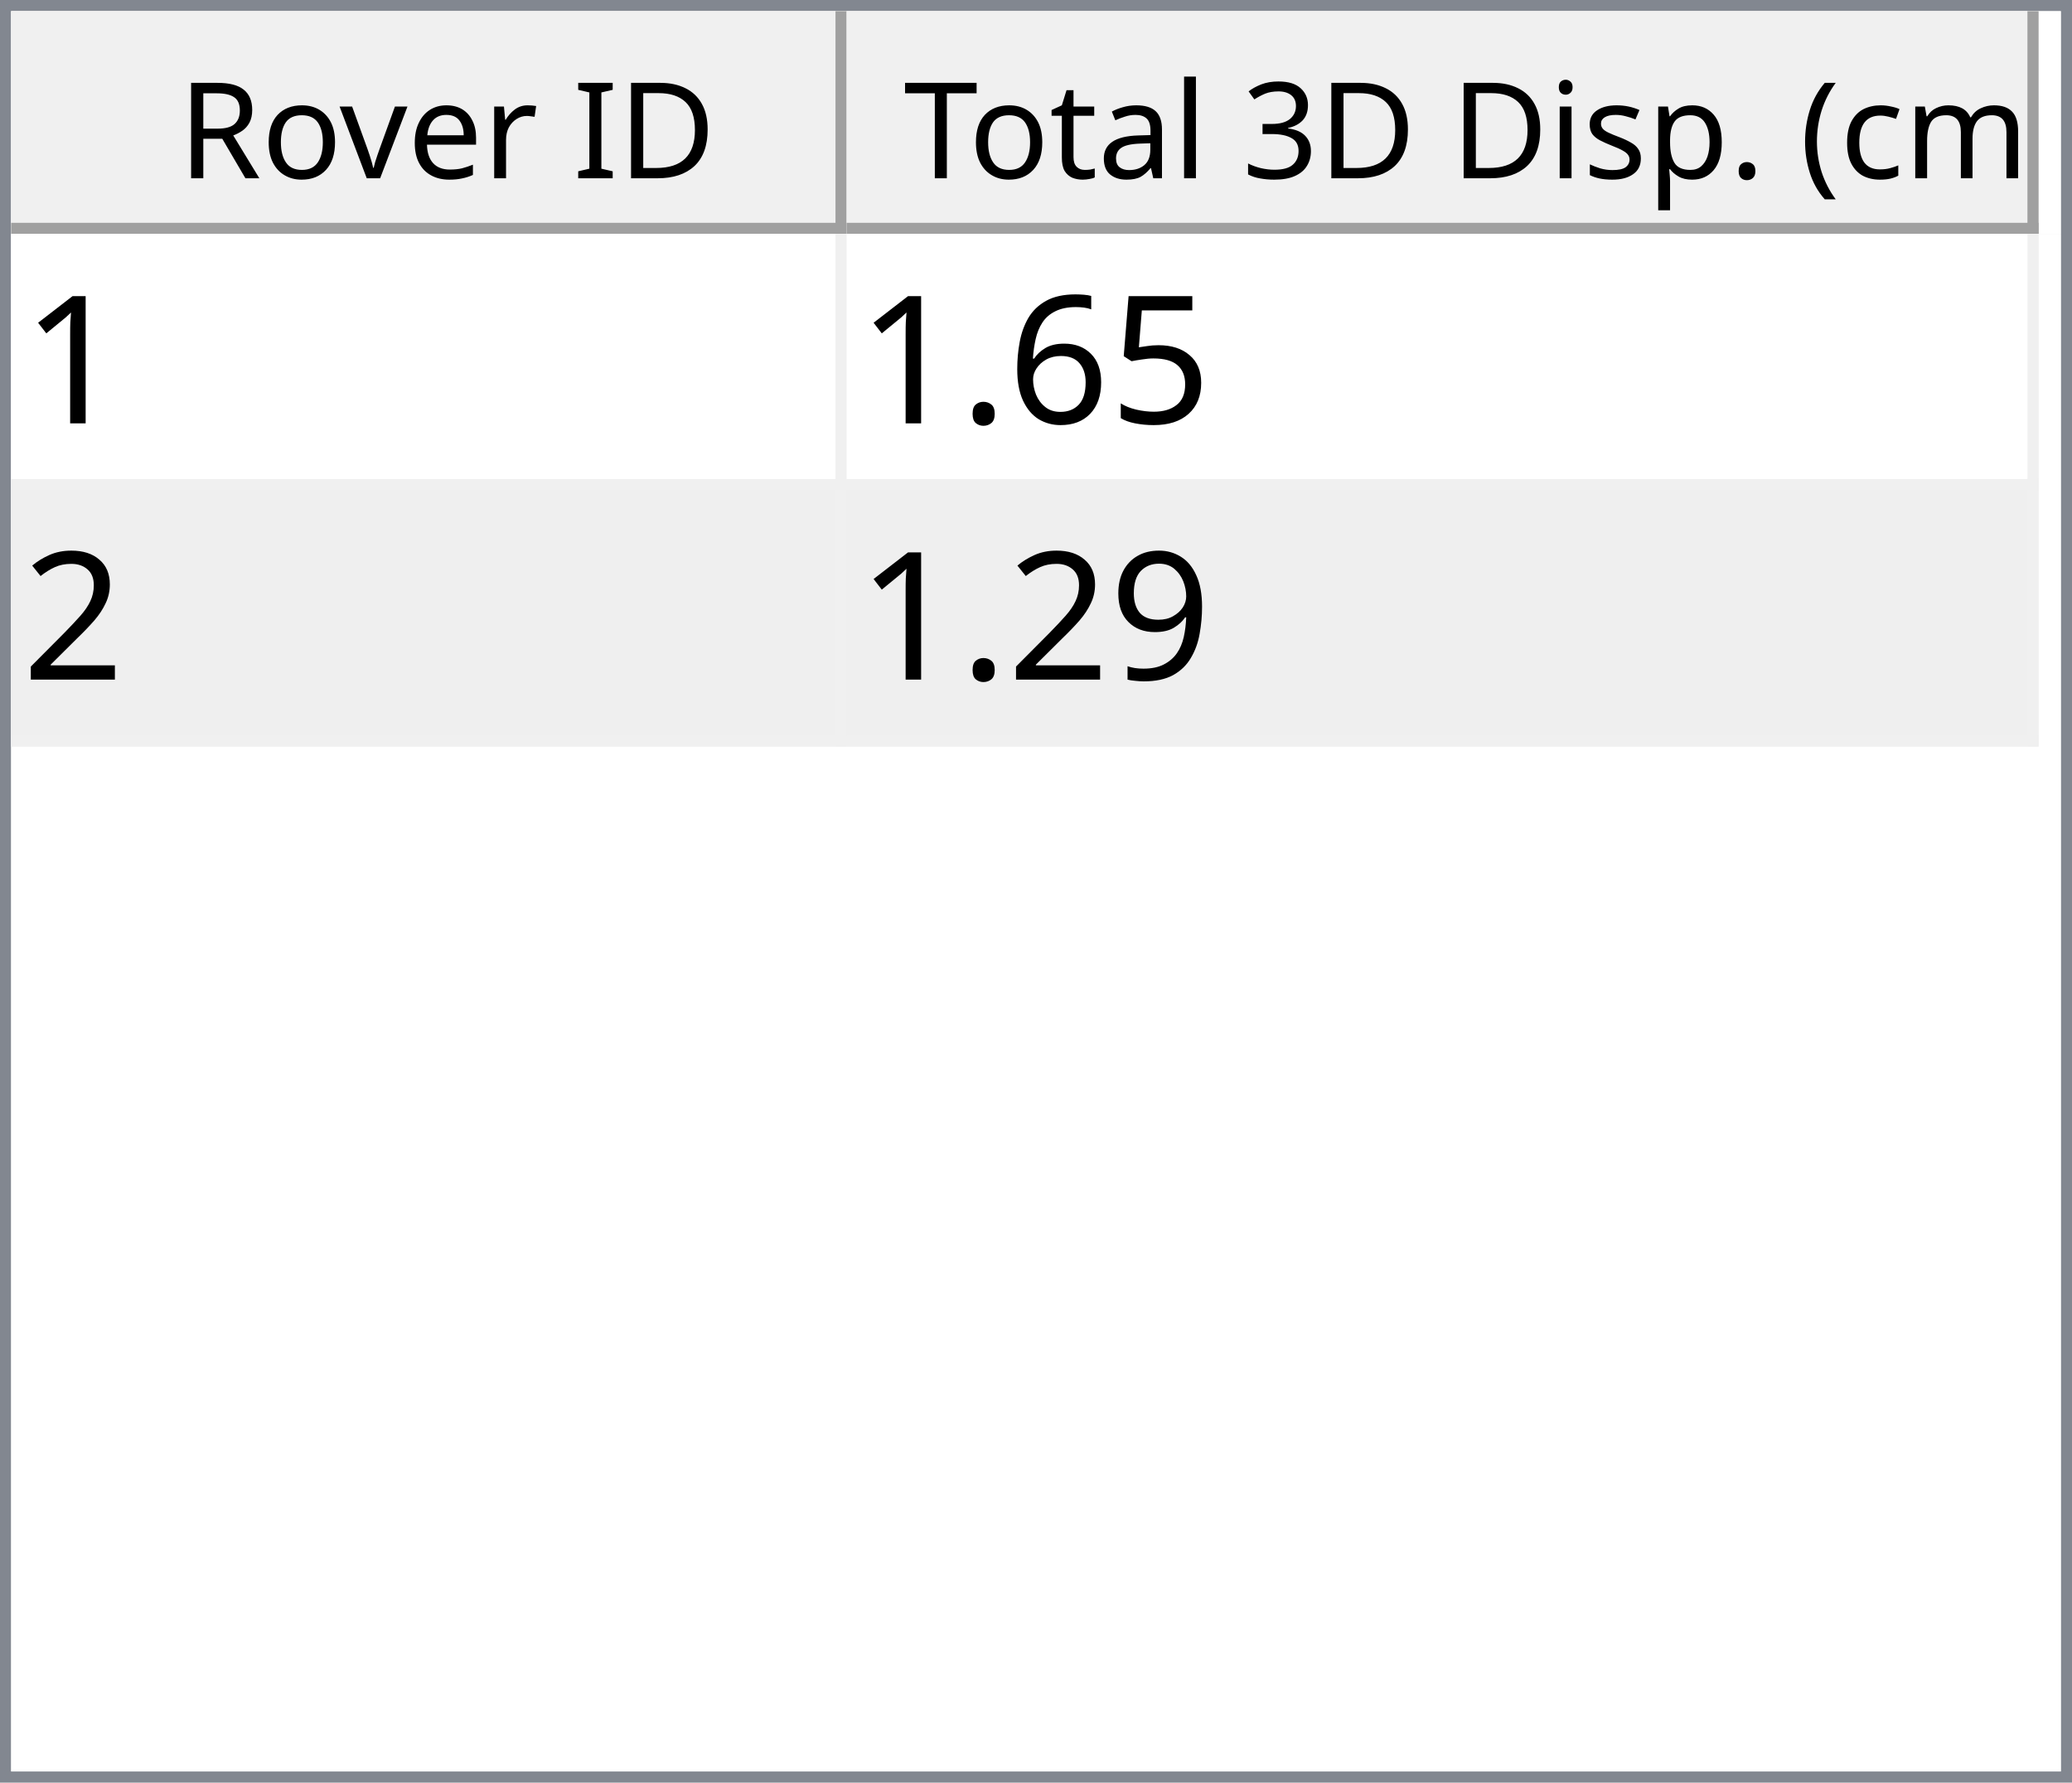
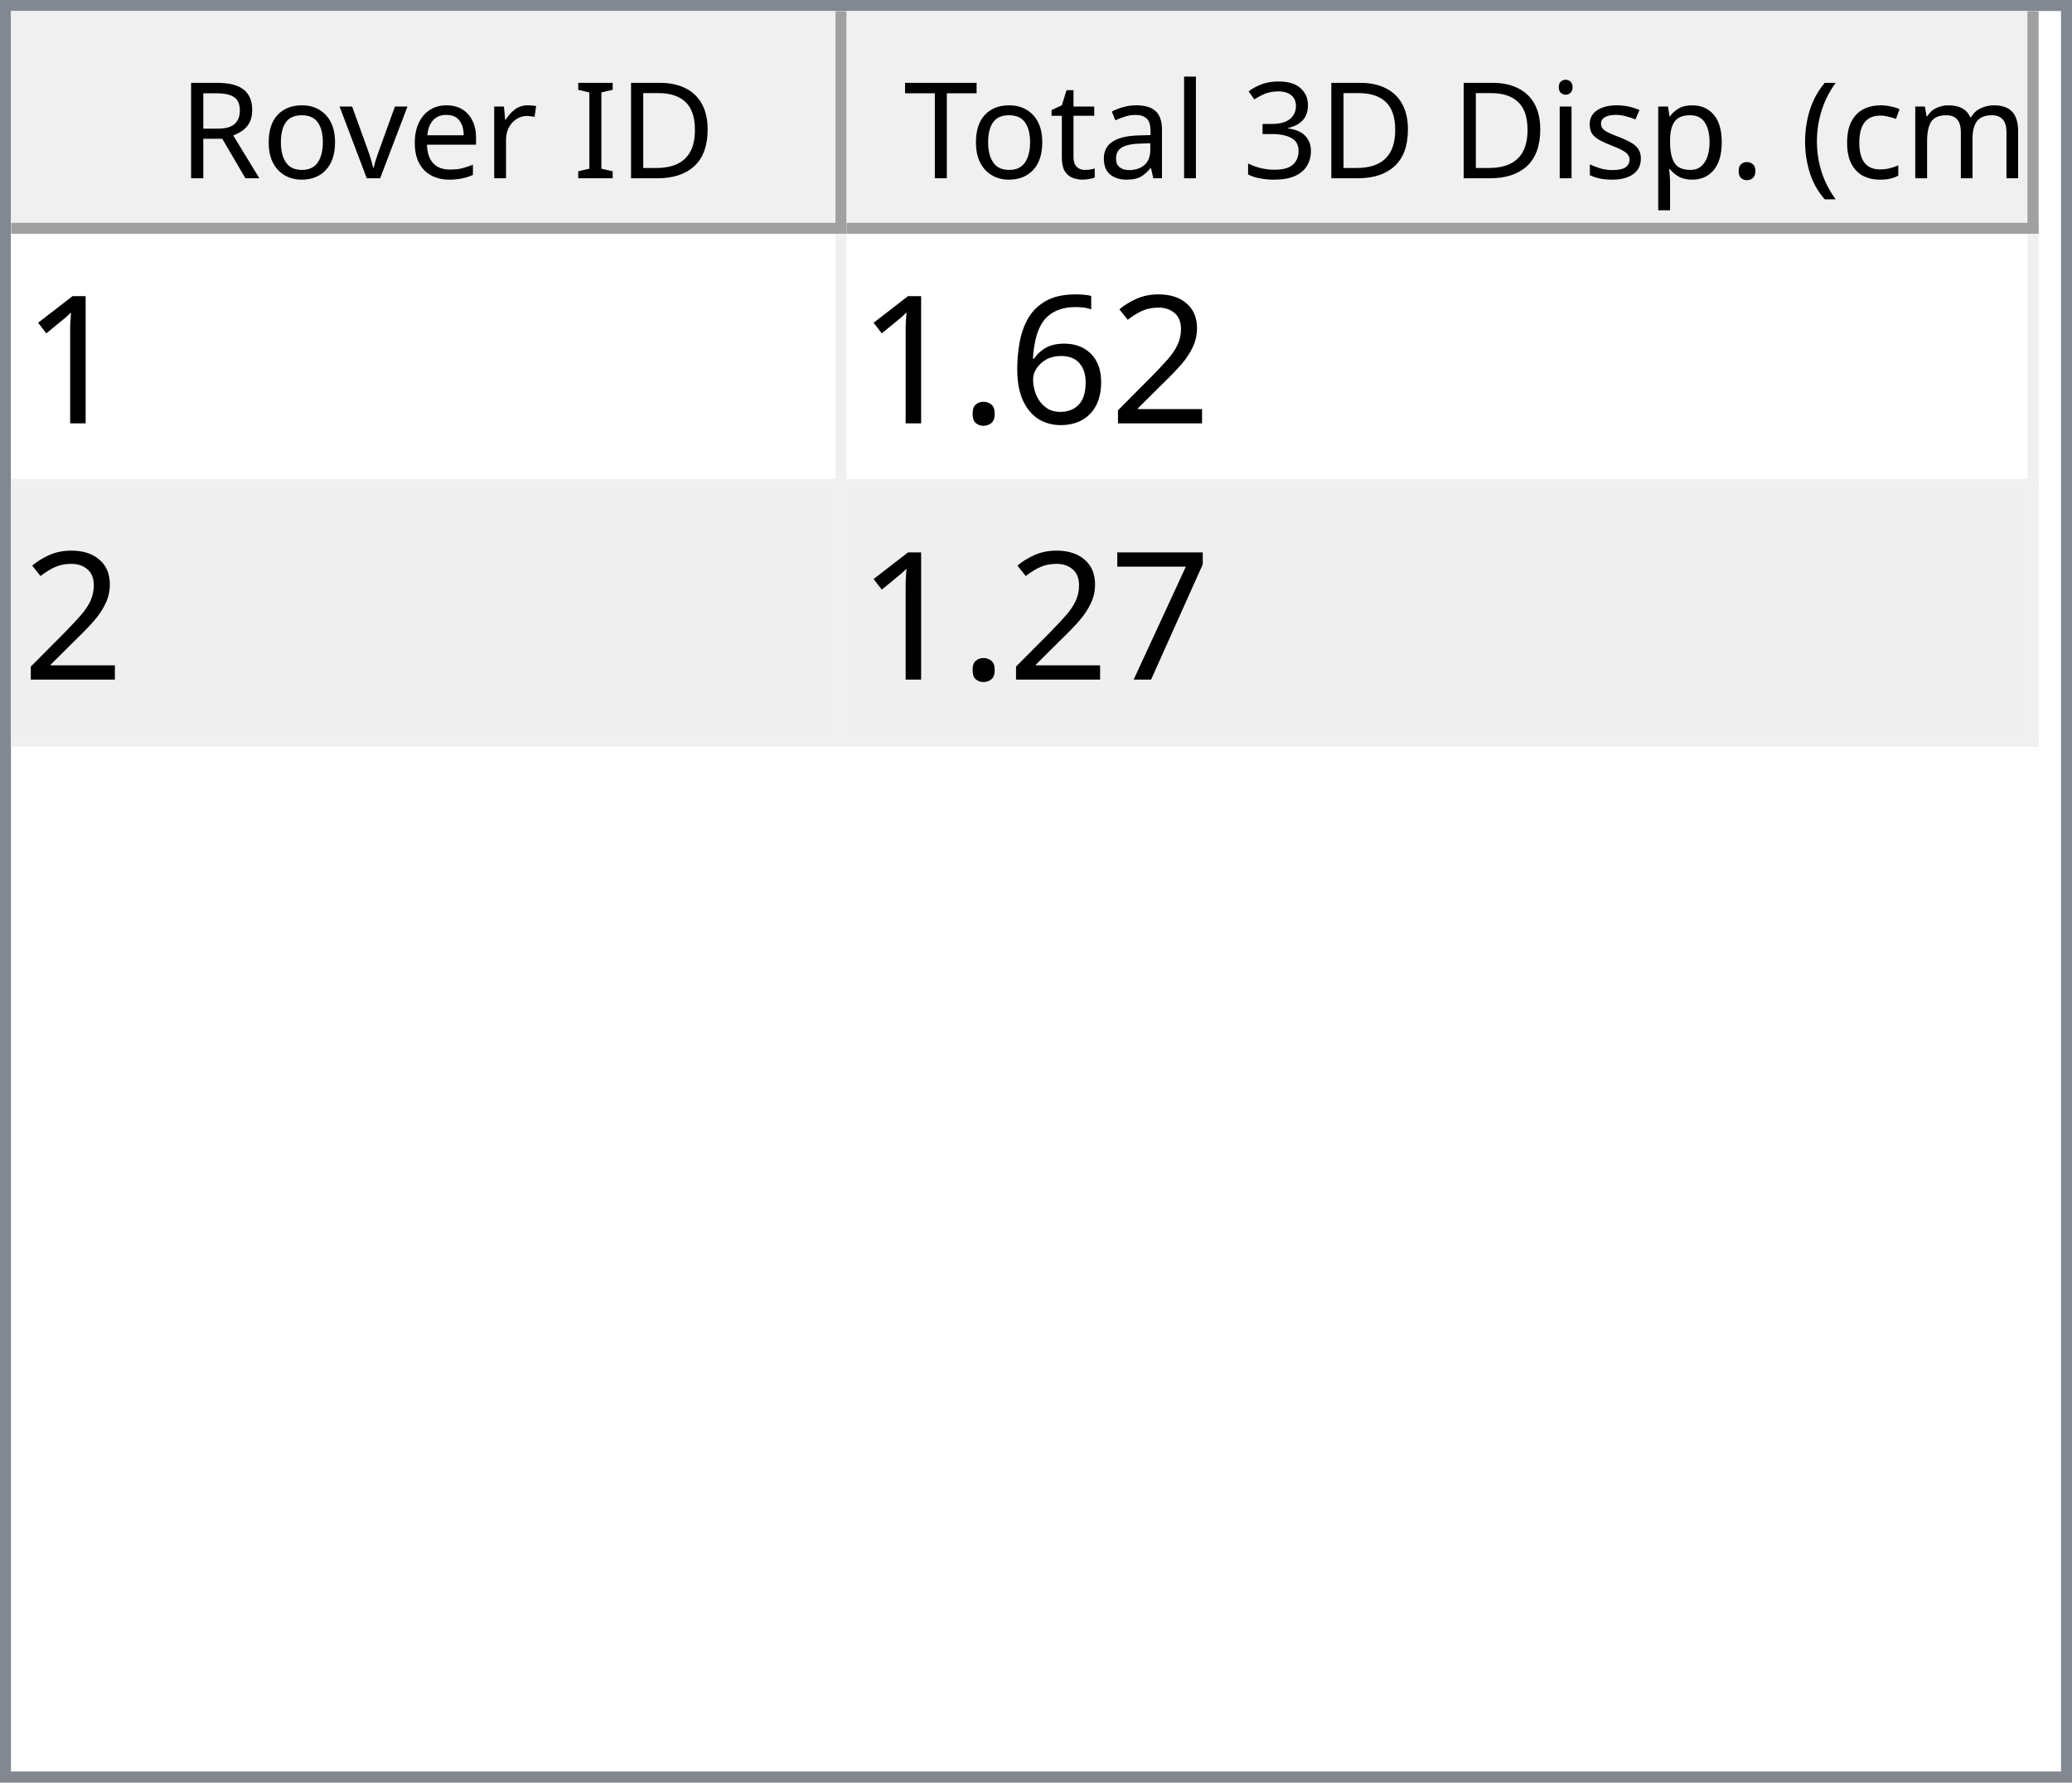
<svg xmlns="http://www.w3.org/2000/svg" style="fill-opacity:1; color-rendering:auto; color-interpolation:auto; text-rendering:auto; stroke:black; stroke-linecap:square; stroke-miterlimit:10; shape-rendering:auto; stroke-opacity:1; fill:black; stroke-dasharray:none; font-weight:normal; stroke-width:1; font-family:'Dialog'; font-style:normal; stroke-linejoin:miter; font-size:12px; stroke-dashoffset:0; image-rendering:auto;" width="186" height="160">
  <defs id="genericDefs" />
  <g>
    <defs id="defs1">
      <clipPath clipPathUnits="userSpaceOnUse" id="clipPath1">
        <path d="M0 0 L186 0 L186 160 L0 160 L0 0 Z" />
      </clipPath>
      <clipPath clipPathUnits="userSpaceOnUse" id="clipPath2">
        <path d="M0 0 L0 160 L186 160 L186 0 Z" />
      </clipPath>
      <clipPath clipPathUnits="userSpaceOnUse" id="clipPath3">
        <path d="M0 0 L0 20 L184 20 L184 0 Z" />
      </clipPath>
      <clipPath clipPathUnits="userSpaceOnUse" id="clipPath4">
        <path d="M0 0 L0 20 L75 20 L75 0 Z" />
      </clipPath>
      <clipPath clipPathUnits="userSpaceOnUse" id="clipPath5">
        <path d="M1 1 L1 19 L74 19 L74 1 Z" />
      </clipPath>
      <clipPath clipPathUnits="userSpaceOnUse" id="clipPath6">
        <path d="M0 0 L0 18 L73 18 L73 0 Z" />
      </clipPath>
      <clipPath clipPathUnits="userSpaceOnUse" id="clipPath7">
        <path d="M-0.5 -0.5 L-0.5 19.5 L74.5 19.5 L74.5 -0.5 Z" />
      </clipPath>
      <clipPath clipPathUnits="userSpaceOnUse" id="clipPath8">
        <path d="M0 0 L0 20 L107 20 L107 0 Z" />
      </clipPath>
      <clipPath clipPathUnits="userSpaceOnUse" id="clipPath9">
        <path d="M1 1 L1 19 L106 19 L106 1 Z" />
      </clipPath>
      <clipPath clipPathUnits="userSpaceOnUse" id="clipPath10">
        <path d="M0 0 L0 18 L105 18 L105 0 Z" />
      </clipPath>
      <clipPath clipPathUnits="userSpaceOnUse" id="clipPath11">
        <path d="M-0.5 -0.5 L-0.5 19.5 L106.5 19.5 L106.5 -0.5 Z" />
      </clipPath>
      <clipPath clipPathUnits="userSpaceOnUse" id="clipPath12">
        <path d="M0 0 L0 138 L184 138 L184 0 Z" />
      </clipPath>
      <clipPath clipPathUnits="userSpaceOnUse" id="clipPath13">
        <path d="M0 0 L0 46 L182 46 L182 0 Z" />
      </clipPath>
      <clipPath clipPathUnits="userSpaceOnUse" id="clipPath14">
        <path d="M-0.5 -0.5 L-0.5 45.5 L181.5 45.5 L181.5 -0.5 Z" />
      </clipPath>
      <clipPath clipPathUnits="userSpaceOnUse" id="clipPath15">
        <path d="M0 0 L0 22 L74 22 L74 0 Z" />
      </clipPath>
      <clipPath clipPathUnits="userSpaceOnUse" id="clipPath16">
        <path d="M0 0 L0 22 L106 22 L106 0 Z" />
      </clipPath>
      <font horiz-adv-x="64.551" id="font1">
        <font-face ascent="107.91" descent="25.098" units-per-em="100" style="font-style:normal; font-family:Segoe UI; font-weight:normal;" />
        <missing-glyph horiz-adv-x="64.551" d="M8.109 0 L8.109 68.266 L56.453 68.266 L56.453 0 L8.109 0 ZM15.328 7.234 L49.219 7.234 L49.219 61.031 L15.328 61.031 L15.328 7.234 Z" />
        <glyph unicode="D" horiz-adv-x="70.117" d="M9.188 0 L9.188 70.016 L28.516 70.016 Q65.531 70.016 65.531 35.891 Q65.531 19.672 55.25 9.836 Q44.969 0 27.734 0 L9.188 0 ZM17.391 62.594 L17.391 7.422 L27.828 7.422 Q41.609 7.422 49.273 14.797 Q56.938 22.172 56.938 35.688 Q56.938 62.594 28.328 62.594 L17.391 62.594 Z" />
        <glyph unicode="I" horiz-adv-x="26.611" d="M17.391 0 L9.188 0 L9.188 70.016 L17.391 70.016 L17.391 0 Z" />
        <glyph unicode=" " horiz-adv-x="27.393" d="" />
        <glyph unicode="r" horiz-adv-x="34.766" d="M34.188 41.891 Q32.078 43.5 28.125 43.5 Q23 43.5 19.555 38.672 Q16.109 33.844 16.109 25.484 L16.109 0 L8.109 0 L8.109 50 L16.109 50 L16.109 39.703 L16.312 39.703 Q18.016 44.969 21.531 47.922 Q25.047 50.875 29.391 50.875 Q32.516 50.875 34.188 50.203 L34.188 41.891 Z" />
        <glyph unicode="e" horiz-adv-x="52.295" d="M48.297 23 L12.984 23 Q13.188 14.656 17.484 10.109 Q21.781 5.562 29.297 5.562 Q37.75 5.562 44.828 11.141 L44.828 3.609 Q38.234 -1.172 27.391 -1.172 Q16.797 -1.172 10.742 5.641 Q4.688 12.453 4.688 24.812 Q4.688 36.469 11.305 43.82 Q17.922 51.172 27.734 51.172 Q37.547 51.172 42.922 44.828 Q48.297 38.484 48.297 27.203 L48.297 23 ZM40.094 29.781 Q40.047 36.719 36.75 40.578 Q33.453 44.438 27.594 44.438 Q21.922 44.438 17.969 40.383 Q14.016 36.328 13.094 29.781 L40.094 29.781 Z" />
        <glyph unicode="v" horiz-adv-x="47.9" d="M47.406 50 L27.484 0 L19.625 0 L0.688 50 L9.469 50 L22.172 13.672 Q23.578 9.672 23.922 6.688 L24.125 6.688 Q24.609 10.453 25.688 13.484 L38.969 50 L47.406 50 Z" />
        <glyph unicode="o" horiz-adv-x="58.594" d="M29 -1.172 Q17.922 -1.172 11.305 5.836 Q4.688 12.844 4.688 24.422 Q4.688 37.016 11.57 44.094 Q18.453 51.172 30.172 51.172 Q41.359 51.172 47.633 44.289 Q53.906 37.406 53.906 25.203 Q53.906 13.234 47.141 6.031 Q40.375 -1.172 29 -1.172 ZM29.594 44.438 Q21.875 44.438 17.383 39.188 Q12.891 33.938 12.891 24.703 Q12.891 15.828 17.43 10.695 Q21.969 5.562 29.594 5.562 Q37.359 5.562 41.531 10.594 Q45.703 15.625 45.703 24.906 Q45.703 34.281 41.531 39.359 Q37.359 44.438 29.594 44.438 Z" />
        <glyph unicode="R" horiz-adv-x="59.814" d="M59.375 0 L49.609 0 L37.891 19.625 Q36.281 22.359 34.766 24.289 Q33.25 26.219 31.664 27.438 Q30.078 28.656 28.25 29.219 Q26.422 29.781 24.125 29.781 L17.391 29.781 L17.391 0 L9.188 0 L9.188 70.016 L30.078 70.016 Q34.672 70.016 38.555 68.867 Q42.438 67.719 45.289 65.375 Q48.141 63.031 49.758 59.547 Q51.375 56.062 51.375 51.375 Q51.375 47.703 50.273 44.656 Q49.172 41.609 47.148 39.211 Q45.125 36.812 42.266 35.133 Q39.406 33.453 35.844 32.516 L35.844 32.328 Q37.594 31.547 38.891 30.547 Q40.188 29.547 41.359 28.18 Q42.531 26.812 43.68 25.078 Q44.828 23.344 46.234 21.047 L59.375 0 ZM17.391 62.594 L17.391 37.203 L28.516 37.203 Q31.594 37.203 34.203 38.133 Q36.812 39.062 38.719 40.797 Q40.625 42.531 41.703 45.047 Q42.781 47.562 42.781 50.688 Q42.781 56.297 39.141 59.445 Q35.5 62.594 28.609 62.594 L17.391 62.594 Z" />
        <glyph unicode=")" horiz-adv-x="30.176" d="M8.297 -15.922 L1.172 -15.922 Q16.406 2.344 16.406 26.812 Q16.406 51.469 1.078 70.016 L8.297 70.016 Q23.531 52.156 23.531 26.703 Q23.531 1.375 8.297 -15.922 Z" />
        <glyph unicode="m" horiz-adv-x="86.133" d="M79.109 0 L71.094 0 L71.094 28.719 Q71.094 37.016 68.531 40.727 Q65.969 44.438 59.906 44.438 Q54.781 44.438 51.195 39.75 Q47.609 35.062 47.609 28.516 L47.609 0 L39.594 0 L39.594 29.688 Q39.594 44.438 28.219 44.438 Q22.953 44.438 19.531 40.016 Q16.109 35.594 16.109 28.516 L16.109 0 L8.109 0 L8.109 50 L16.109 50 L16.109 42.094 L16.312 42.094 Q21.625 51.172 31.844 51.172 Q36.969 51.172 40.773 48.312 Q44.578 45.453 46 40.828 Q51.562 51.172 62.594 51.172 Q79.109 51.172 79.109 30.812 L79.109 0 Z" />
        <glyph unicode="c" horiz-adv-x="46.191" d="M42.188 2.297 Q36.422 -1.172 28.516 -1.172 Q17.828 -1.172 11.258 5.789 Q4.688 12.75 4.688 23.828 Q4.688 36.188 11.766 43.68 Q18.844 51.172 30.672 51.172 Q37.25 51.172 42.281 48.734 L42.281 40.531 Q36.719 44.438 30.375 44.438 Q22.703 44.438 17.797 38.945 Q12.891 33.453 12.891 24.516 Q12.891 15.719 17.508 10.641 Q22.125 5.562 29.891 5.562 Q36.422 5.562 42.188 9.906 L42.188 2.297 Z" />
        <glyph unicode="(" horiz-adv-x="30.176" d="M29.109 -15.922 L21.969 -15.922 Q6.844 1.375 6.844 26.703 Q6.844 52.156 21.969 70.016 L29.203 70.016 Q13.875 51.469 13.875 26.812 Q13.875 2.344 29.109 -15.922 Z" />
        <glyph unicode="." horiz-adv-x="21.68" d="M10.891 -1.078 Q8.641 -1.078 7.055 0.539 Q5.469 2.156 5.469 4.391 Q5.469 6.641 7.055 8.273 Q8.641 9.906 10.891 9.906 Q13.188 9.906 14.797 8.273 Q16.406 6.641 16.406 4.391 Q16.406 2.156 14.797 0.539 Q13.188 -1.078 10.891 -1.078 Z" />
        <glyph unicode="p" horiz-adv-x="58.789" d="M16.312 7.234 L16.109 7.234 L16.109 -23 L8.109 -23 L8.109 50 L16.109 50 L16.109 41.219 L16.312 41.219 Q22.219 51.172 33.594 51.172 Q43.266 51.172 48.688 44.461 Q54.109 37.75 54.109 26.469 Q54.109 13.922 48 6.375 Q41.891 -1.172 31.297 -1.172 Q21.578 -1.172 16.312 7.234 ZM16.109 27.391 L16.109 20.406 Q16.109 14.203 20.141 9.883 Q24.172 5.562 30.375 5.562 Q37.641 5.562 41.773 11.133 Q45.906 16.703 45.906 26.609 Q45.906 34.969 42.047 39.703 Q38.188 44.438 31.594 44.438 Q24.609 44.438 20.359 39.578 Q16.109 34.719 16.109 27.391 Z" />
        <glyph unicode="s" horiz-adv-x="42.432" d="M5.078 1.812 L5.078 10.406 Q11.625 5.562 19.484 5.562 Q30.031 5.562 30.031 12.594 Q30.031 14.594 29.125 15.992 Q28.219 17.391 26.68 18.461 Q25.141 19.531 23.07 20.383 Q21 21.234 18.609 22.172 Q15.281 23.484 12.766 24.828 Q10.25 26.172 8.57 27.859 Q6.891 29.547 6.031 31.695 Q5.172 33.844 5.172 36.719 Q5.172 40.234 6.789 42.945 Q8.406 45.656 11.086 47.484 Q13.766 49.312 17.211 50.242 Q20.656 51.172 24.312 51.172 Q30.812 51.172 35.938 48.922 L35.938 40.828 Q30.422 44.438 23.25 44.438 Q21 44.438 19.195 43.922 Q17.391 43.406 16.094 42.477 Q14.797 41.547 14.086 40.258 Q13.375 38.969 13.375 37.406 Q13.375 35.453 14.086 34.133 Q14.797 32.812 16.164 31.789 Q17.531 30.766 19.484 29.938 Q21.438 29.109 23.922 28.125 Q27.25 26.859 29.883 25.516 Q32.516 24.172 34.375 22.484 Q36.234 20.797 37.234 18.602 Q38.234 16.406 38.234 13.375 Q38.234 9.672 36.602 6.938 Q34.969 4.203 32.234 2.398 Q29.5 0.594 25.93 -0.289 Q22.359 -1.172 18.453 -1.172 Q10.75 -1.172 5.078 1.812 Z" />
        <glyph unicode="i" horiz-adv-x="24.219" d="M12.203 62.703 Q10.062 62.703 8.547 64.164 Q7.031 65.625 7.031 67.875 Q7.031 70.125 8.547 71.609 Q10.062 73.094 12.203 73.094 Q14.406 73.094 15.945 71.609 Q17.484 70.125 17.484 67.875 Q17.484 65.719 15.945 64.211 Q14.406 62.703 12.203 62.703 ZM16.109 0 L8.109 0 L8.109 50 L16.109 50 L16.109 0 Z" />
        <glyph unicode="3" horiz-adv-x="53.906" d="M46.531 19.828 Q46.531 15.094 44.75 11.211 Q42.969 7.328 39.719 4.57 Q36.469 1.812 31.93 0.297 Q27.391 -1.219 21.922 -1.219 Q11.922 -1.219 6 2.594 L6 11.188 Q13.094 5.609 22.219 5.609 Q25.875 5.609 28.828 6.539 Q31.781 7.469 33.906 9.227 Q36.031 10.984 37.18 13.477 Q38.328 15.969 38.328 19.094 Q38.328 32.812 18.797 32.812 L12.984 32.812 L12.984 39.594 L18.5 39.594 Q35.797 39.594 35.797 52.484 Q35.797 64.406 22.609 64.406 Q15.188 64.406 8.688 59.422 L8.688 67.188 Q15.375 71.188 24.609 71.188 Q29 71.188 32.57 69.969 Q36.141 68.75 38.68 66.555 Q41.219 64.359 42.609 61.281 Q44 58.203 44 54.5 Q44 40.672 30.031 36.719 L30.031 36.531 Q33.594 36.141 36.625 34.797 Q39.656 33.453 41.852 31.305 Q44.047 29.156 45.289 26.25 Q46.531 23.344 46.531 19.828 Z" />
        <glyph unicode="l" horiz-adv-x="24.219" d="M16.109 0 L8.109 0 L8.109 74.031 L16.109 74.031 L16.109 0 Z" />
        <glyph unicode="a" horiz-adv-x="50.879" d="M43.891 0 L35.891 0 L35.891 7.812 L35.688 7.812 Q30.469 -1.172 20.312 -1.172 Q12.844 -1.172 8.617 2.781 Q4.391 6.734 4.391 13.281 Q4.391 27.297 20.906 29.594 L35.891 31.688 Q35.891 44.438 25.594 44.438 Q16.547 44.438 9.281 38.281 L9.281 46.484 Q16.656 51.172 26.266 51.172 Q43.891 51.172 43.891 32.516 L43.891 0 ZM35.891 25.297 L23.828 23.641 Q18.266 22.859 15.43 20.875 Q12.594 18.891 12.594 13.875 Q12.594 10.203 15.211 7.883 Q17.828 5.562 22.172 5.562 Q28.125 5.562 32.008 9.742 Q35.891 13.922 35.891 20.312 L35.891 25.297 Z" />
        <glyph unicode="t" horiz-adv-x="33.887" d="M31.297 0.484 Q28.469 -1.078 23.828 -1.078 Q10.688 -1.078 10.688 13.578 L10.688 43.172 L2.094 43.172 L2.094 50 L10.688 50 L10.688 62.203 L18.703 64.797 L18.703 50 L31.297 50 L31.297 43.172 L18.703 43.172 L18.703 14.984 Q18.703 9.969 20.414 7.82 Q22.125 5.672 26.078 5.672 Q29.109 5.672 31.297 7.328 L31.297 0.484 Z" />
        <glyph unicode="T" horiz-adv-x="52.393" d="M50.594 62.594 L30.375 62.594 L30.375 0 L22.172 0 L22.172 62.594 L2 62.594 L2 70.016 L50.594 70.016 L50.594 62.594 Z" />
      </font>
      <font horiz-adv-x="75.0" id="font2">
        <font-face ascent="100.537" descent="21.973" units-per-em="100" style="font-style:normal; font-family:sans-serif; font-weight:normal;" />
        <missing-glyph horiz-adv-x="75.0" d="M12.5 0 L12.5 62.5 L62.5 62.5 L62.5 0 L12.5 0 ZM14.062 1.562 L60.938 1.562 L60.938 60.938 L14.062 60.938 L14.062 1.562 Z" />
        <glyph unicode="1" horiz-adv-x="55.615" d="M37.25 0 L28.469 0 L28.469 56 Q25.297 52.984 20.141 49.953 Q14.984 46.922 10.891 45.406 L10.891 53.906 Q18.266 57.375 23.781 62.305 Q29.297 67.234 31.594 71.875 L37.25 71.875 L37.25 0 Z" />
-         <glyph unicode="5" horiz-adv-x="55.615" d="M4.156 18.75 L13.375 19.531 Q14.406 12.797 18.141 9.398 Q21.875 6 27.156 6 Q33.5 6 37.891 10.789 Q42.281 15.578 42.281 23.484 Q42.281 31 38.062 35.352 Q33.844 39.703 27 39.703 Q22.75 39.703 19.336 37.773 Q15.922 35.844 13.969 32.766 L5.719 33.844 L12.641 70.609 L48.25 70.609 L48.25 62.203 L19.672 62.203 L15.828 42.969 Q22.266 47.469 29.344 47.469 Q38.719 47.469 45.164 40.969 Q51.609 34.469 51.609 24.266 Q51.609 14.547 45.953 7.469 Q39.062 -1.219 27.156 -1.219 Q17.391 -1.219 11.211 4.25 Q5.031 9.719 4.156 18.75 Z" />
+         <glyph unicode="2" horiz-adv-x="55.615" d="M50.344 8.453 L50.344 0 L3.031 0 Q2.938 3.172 4.047 6.109 Q5.859 10.938 9.836 15.625 Q13.812 20.312 21.344 26.469 Q33.016 36.031 37.117 41.625 Q41.219 47.219 41.219 52.203 Q41.219 57.422 37.477 61.008 Q33.734 64.594 27.734 64.594 Q21.391 64.594 17.578 60.789 Q13.766 56.984 13.719 50.25 L4.688 51.172 Q5.609 61.281 11.664 66.578 Q17.719 71.875 27.938 71.875 Q38.234 71.875 44.242 66.164 Q50.25 60.453 50.25 52 Q50.25 47.703 48.492 43.555 Q46.734 39.406 42.656 34.812 Q38.578 30.219 29.109 22.219 Q21.188 15.578 18.945 13.211 Q16.703 10.844 15.234 8.453 L50.344 8.453 Z" />
        <glyph unicode="6" horiz-adv-x="55.615" d="M49.75 54.047 L41.016 53.375 Q39.844 58.547 37.703 60.891 Q34.125 64.656 28.906 64.656 Q24.703 64.656 21.531 62.312 Q17.391 59.281 14.992 53.469 Q12.594 47.656 12.5 36.922 Q15.672 41.75 20.266 44.094 Q24.859 46.438 29.891 46.438 Q38.672 46.438 44.852 39.969 Q51.031 33.5 51.031 23.25 Q51.031 16.5 48.125 10.719 Q45.219 4.938 40.141 1.859 Q35.062 -1.219 28.609 -1.219 Q17.625 -1.219 10.695 6.859 Q3.766 14.938 3.766 33.5 Q3.766 54.25 11.422 63.672 Q18.109 71.875 29.438 71.875 Q37.891 71.875 43.289 67.141 Q48.688 62.406 49.75 54.047 ZM13.875 23.188 Q13.875 18.656 15.797 14.508 Q17.719 10.359 21.188 8.18 Q24.656 6 28.469 6 Q34.031 6 38.039 10.492 Q42.047 14.984 42.047 22.703 Q42.047 30.125 38.086 34.398 Q34.125 38.672 28.125 38.672 Q22.172 38.672 18.023 34.398 Q13.875 30.125 13.875 23.188 Z" />
        <glyph unicode="." horiz-adv-x="27.783" d="M9.078 0 L9.078 10.016 L19.094 10.016 L19.094 0 L9.078 0 Z" />
-         <glyph unicode="2" horiz-adv-x="55.615" d="M50.344 8.453 L50.344 0 L3.031 0 Q2.938 3.172 4.047 6.109 Q5.859 10.938 9.836 15.625 Q13.812 20.312 21.344 26.469 Q33.016 36.031 37.117 41.625 Q41.219 47.219 41.219 52.203 Q41.219 57.422 37.477 61.008 Q33.734 64.594 27.734 64.594 Q21.391 64.594 17.578 60.789 Q13.766 56.984 13.719 50.25 L4.688 51.172 Q5.609 61.281 11.664 66.578 Q17.719 71.875 27.938 71.875 Q38.234 71.875 44.242 66.164 Q50.25 60.453 50.25 52 Q50.25 47.703 48.492 43.555 Q46.734 39.406 42.656 34.812 Q38.578 30.219 29.109 22.219 Q21.188 15.578 18.945 13.211 Q16.703 10.844 15.234 8.453 L50.344 8.453 Z" />
-         <glyph unicode="9" horiz-adv-x="55.615" d="M5.469 16.547 L13.922 17.328 Q14.984 11.375 18.016 8.688 Q21.047 6 25.781 6 Q29.828 6 32.883 7.859 Q35.938 9.719 37.891 12.82 Q39.844 15.922 41.164 21.195 Q42.484 26.469 42.484 31.938 Q42.484 32.516 42.438 33.688 Q39.797 29.5 35.234 26.883 Q30.672 24.266 25.344 24.266 Q16.453 24.266 10.305 30.711 Q4.156 37.156 4.156 47.703 Q4.156 58.594 10.578 65.234 Q17 71.875 26.656 71.875 Q33.641 71.875 39.43 68.117 Q45.219 64.359 48.219 57.398 Q51.219 50.438 51.219 37.25 Q51.219 23.531 48.242 15.406 Q45.266 7.281 39.383 3.031 Q33.5 -1.219 25.594 -1.219 Q17.188 -1.219 11.867 3.445 Q6.547 8.109 5.469 16.547 ZM41.453 48.141 Q41.453 55.719 37.43 60.156 Q33.406 64.594 27.734 64.594 Q21.875 64.594 17.531 59.812 Q13.188 55.031 13.188 47.406 Q13.188 40.578 17.312 36.305 Q21.438 32.031 27.484 32.031 Q33.594 32.031 37.523 36.305 Q41.453 40.578 41.453 48.141 Z" />
+         <glyph unicode="7" horiz-adv-x="55.615" d="M4.734 62.203 L4.734 70.656 L51.078 70.656 L51.078 63.812 Q44.234 56.547 37.523 44.484 Q30.812 32.422 27.156 19.672 Q24.516 10.688 23.781 0 L14.75 0 Q14.891 8.453 18.062 20.414 Q21.234 32.375 27.172 43.484 Q33.109 54.594 39.797 62.203 L4.734 62.203 Z" />
      </font>
    </defs>
    <g style="fill:white; stroke:white;">
      <rect x="0" y="0" width="186" style="clip-path:url(#clipPath1); stroke:none;" height="160" />
    </g>
    <g style="fill:white; text-rendering:optimizeSpeed; color-rendering:optimizeSpeed; image-rendering:optimizeSpeed; shape-rendering:crispEdges; stroke:white; color-interpolation:sRGB;">
      <rect x="0" width="186" height="160" y="0" style="stroke:none;" />
      <path style="stroke:none;" d="M0 160 L186 160 L186 0 L0 0 Z" />
    </g>
    <g style="fill:rgb(240,240,240); font-family:'Segoe UI'; stroke:rgb(240,240,240);">
      <rect x="0" y="0" width="186" style="clip-path:url(#clipPath2); stroke:none;" height="160" />
    </g>
    <g style="fill:rgb(130,135,144); font-family:'Segoe UI'; stroke:rgb(130,135,144);">
      <path d="M0 0 L186 0 L186 160 L0 160 L0 0 ZM1 1 L185 1 L185 159 L1 159 L1 1 Z" style="fill-rule:evenodd; clip-path:url(#clipPath2); stroke:none;" />
    </g>
    <g style="fill:white; font-family:'Segoe UI'; stroke:white;" transform="translate(1,1)">
      <rect x="0" y="0" width="184" style="clip-path:url(#clipPath3); stroke:none;" height="20" />
    </g>
    <g style="fill:rgb(240,240,240); font-family:'Segoe UI'; stroke:rgb(240,240,240);" transform="translate(1,1)">
      <rect x="0" y="0" width="75" style="clip-path:url(#clipPath4); stroke:none;" height="20" />
    </g>
    <g style="font-family:'Segoe UI';" transform="translate(2,2)">
      <text x="14" xml:space="preserve" y="14" style="clip-path:url(#clipPath6); stroke:none;">Rover ID</text>
    </g>
    <g style="fill:rgb(160,160,160); font-family:'Segoe UI'; stroke:rgb(160,160,160); stroke-linejoin:bevel;" transform="translate(1.5,1.5)">
      <line x1="74" x2="74" y1="0" style="fill:none; clip-path:url(#clipPath7);" y2="19" />
    </g>
    <g style="fill:rgb(160,160,160); font-family:'Segoe UI'; stroke:rgb(160,160,160); stroke-linejoin:bevel;" transform="matrix(1,0,0,1,1,1) translate(0.5,0.5)">
      <line x1="0" x2="74" y1="19" style="fill:none; clip-path:url(#clipPath7);" y2="19" />
    </g>
    <g style="fill:rgb(240,240,240); font-family:'Segoe UI'; stroke:rgb(240,240,240);" transform="translate(76,1)">
      <rect x="0" y="0" width="107" style="clip-path:url(#clipPath8); stroke:none;" height="20" />
    </g>
    <g style="font-family:'Segoe UI';" transform="translate(77,2)">
      <text x="1" xml:space="preserve" y="14" style="clip-path:url(#clipPath10); stroke:none;"> Total 3D Disp. (cm)</text>
    </g>
    <g style="fill:rgb(160,160,160); font-family:'Segoe UI'; stroke:rgb(160,160,160); stroke-linejoin:bevel;" transform="translate(76.5,1.5)">
      <line x1="106" x2="106" y1="0" style="fill:none; clip-path:url(#clipPath11);" y2="19" />
    </g>
    <g style="fill:rgb(160,160,160); font-family:'Segoe UI'; stroke:rgb(160,160,160); stroke-linejoin:bevel;" transform="matrix(1,0,0,1,76,1) translate(0.5,0.5)">
      <line x1="0" x2="106" y1="19" style="fill:none; clip-path:url(#clipPath11);" y2="19" />
    </g>
    <g style="fill:white; font-family:'Segoe UI'; stroke:white;" transform="translate(1,21)">
      <rect x="0" y="0" width="184" style="clip-path:url(#clipPath12); stroke:none;" height="138" />
    </g>
    <g style="fill:rgb(240,240,240); font-size:16px; font-family:sans-serif; stroke:rgb(240,240,240);" transform="translate(1,21)">
      <rect x="0" y="0" width="182" style="clip-path:url(#clipPath13); stroke:none;" height="46" />
      <line transform="translate(0.5,0.5)" x1="0" x2="181" y1="22" style="clip-path:url(#clipPath14); fill:none; stroke-linejoin:bevel;" y2="22" />
    </g>
    <g transform="matrix(1,0,0,1,1,21) translate(0.5,0.5)" style="fill:rgb(240,240,240); font-size:16px; font-family:sans-serif; stroke:rgb(240,240,240); stroke-linejoin:bevel;">
      <line x1="0" x2="181" y1="45" style="fill:none; clip-path:url(#clipPath14);" y2="45" />
    </g>
    <g transform="matrix(1,0,0,1,1,21) translate(0.5,0.5)" style="fill:rgb(240,240,240); font-size:16px; font-family:sans-serif; stroke:rgb(240,240,240); stroke-linejoin:bevel;">
      <line x1="74" x2="74" y1="0" style="fill:none; clip-path:url(#clipPath14);" y2="45" />
    </g>
    <g transform="matrix(1,0,0,1,1,21) translate(0.5,0.5)" style="fill:rgb(240,240,240); font-size:16px; font-family:sans-serif; stroke:rgb(240,240,240); stroke-linejoin:bevel;">
      <line x1="181" x2="181" y1="0" style="fill:none; clip-path:url(#clipPath14);" y2="45" />
    </g>
    <g style="fill:white; font-size:16px; font-family:sans-serif; stroke:white;" transform="matrix(1,0,0,1,1,21)">
      <rect x="0" y="0" width="74" style="clip-path:url(#clipPath15); stroke:none;" height="22" />
      <text x="1" y="17" style="fill:black; clip-path:url(#clipPath15); stroke:none;" xml:space="preserve">1</text>
    </g>
    <g style="fill:white; font-size:16px; font-family:sans-serif; stroke:white;" transform="matrix(1,0,0,1,1,21) translate(75,0)">
      <rect x="0" y="0" width="106" style="clip-path:url(#clipPath16); stroke:none;" height="22" />
-       <text x="1" y="17" style="fill:black; clip-path:url(#clipPath16); stroke:none;" xml:space="preserve">1.65</text>
+       <text x="1" y="17" style="fill:black; clip-path:url(#clipPath16); stroke:none;" xml:space="preserve">1.62</text>
    </g>
    <g style="fill:rgb(239,239,239); font-size:16px; font-family:sans-serif; stroke:rgb(239,239,239);" transform="matrix(1,0,0,1,1,21) translate(0,23)">
      <rect x="0" y="0" width="74" style="clip-path:url(#clipPath15); stroke:none;" height="22" />
      <text x="1" y="17" style="fill:black; clip-path:url(#clipPath15); stroke:none;" xml:space="preserve">2</text>
    </g>
    <g style="fill:rgb(239,239,239); font-size:16px; font-family:sans-serif; stroke:rgb(239,239,239);" transform="matrix(1,0,0,1,1,21) translate(75,23)">
      <rect x="0" y="0" width="106" style="clip-path:url(#clipPath16); stroke:none;" height="22" />
-       <text x="1" y="17" style="fill:black; clip-path:url(#clipPath16); stroke:none;" xml:space="preserve">1.29</text>
+       <text x="1" y="17" style="fill:black; clip-path:url(#clipPath16); stroke:none;" xml:space="preserve">1.27</text>
    </g>
  </g>
</svg>
